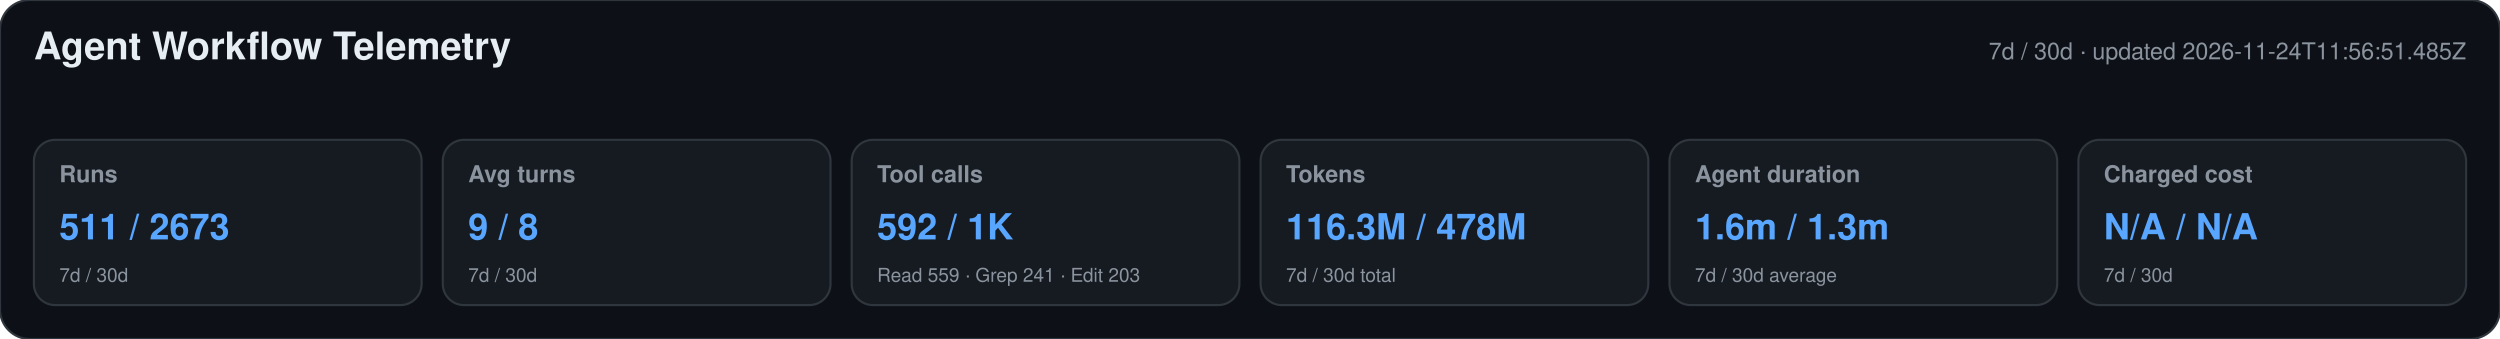
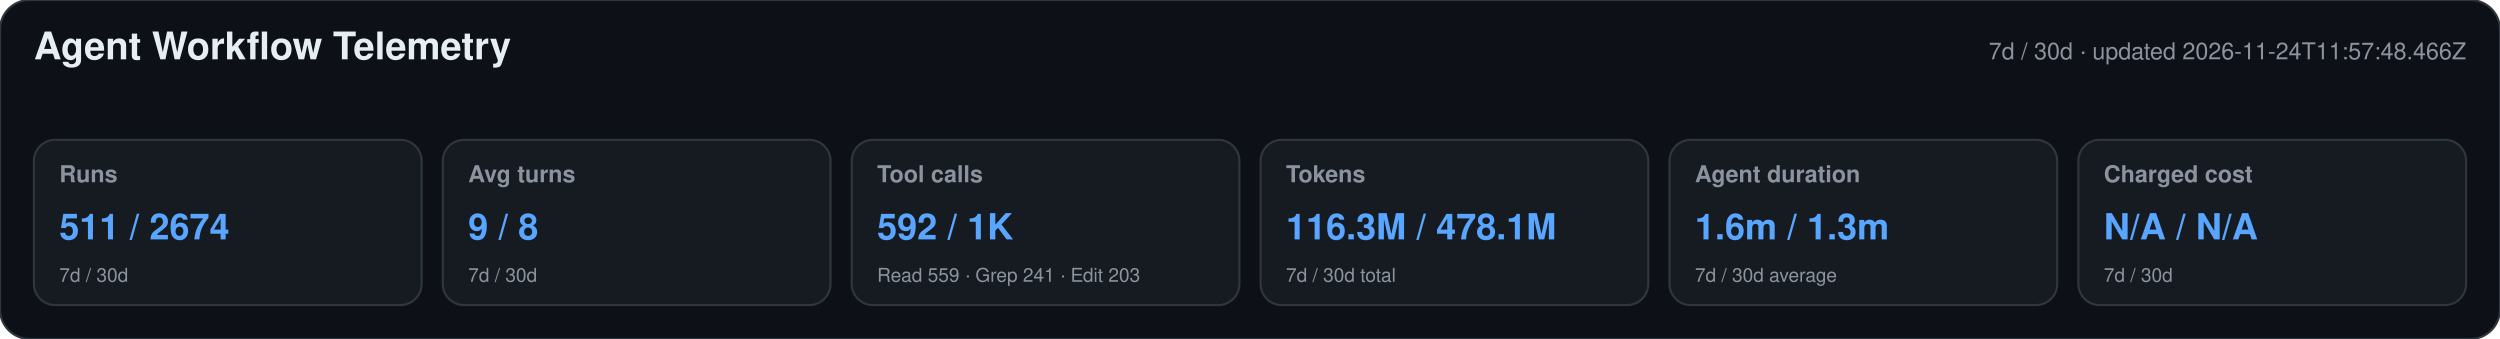
<svg xmlns="http://www.w3.org/2000/svg" width="1180" height="160" viewBox="0 0 1180 160" role="img" aria-labelledby="title desc">
  <style>text{font-family:-apple-system,BlinkMacSystemFont,"Segoe UI",Helvetica,Arial,sans-serif}.heading{font-size:18px;font-weight:650;fill:#e6edf3}.meta,.label,.secondary{fill:#8b949e}.meta,.label{font-size:11px}.label{font-weight:600}.primary{font-size:17px;font-weight:700;fill:#58a6ff}.secondary{font-size:9px}</style>
  <rect width="1180" height="160" rx="14" fill="#0d1117" stroke="#30363d" />
  <text x="16" y="28" class="heading">Agent Workflow Telemetry</text>
-   <text x="1164" y="28" text-anchor="end" class="meta">7d / 30d · updated 2026-11-24T11:56:51.485Z</text>
+   <text x="1164" y="28" text-anchor="end" class="meta">7d / 30d · updated 2026-11-24T11:57:48.466Z</text>
  <g>
    <rect x="16" y="66" width="183" height="78" rx="10" fill="#161b22" stroke="#30363d" />
    <text x="28" y="86" class="label">Runs</text>
-     <text x="28" y="113" class="primary">511 / 2673</text>
+     <text x="28" y="113" class="primary">511 / 2674</text>
    <text x="28" y="133" class="secondary">7d / 30d</text>
  </g>
  <g>
    <rect x="209" y="66" width="183" height="78" rx="10" fill="#161b22" stroke="#30363d" />
    <text x="221" y="86" class="label">Avg turns</text>
    <text x="221" y="113" class="primary">9 / 8</text>
    <text x="221" y="133" class="secondary">7d / 30d</text>
  </g>
  <g>
    <rect x="402" y="66" width="183" height="78" rx="10" fill="#161b22" stroke="#30363d" />
    <text x="414" y="86" class="label">Tool calls</text>
    <text x="414" y="113" class="primary">592 / 1K</text>
    <text x="414" y="133" class="secondary">Read 559 · Grep 241 · Edit 203</text>
  </g>
  <g>
    <rect x="595" y="66" width="183" height="78" rx="10" fill="#161b22" stroke="#30363d" />
    <text x="607" y="86" class="label">Tokens</text>
-     <text x="607" y="113" class="primary">116.3M / 478M</text>
+     <text x="607" y="113" class="primary">116.3M / 478.1M</text>
    <text x="607" y="133" class="secondary">7d / 30d total</text>
  </g>
  <g>
    <rect x="788" y="66" width="183" height="78" rx="10" fill="#161b22" stroke="#30363d" />
    <text x="800" y="86" class="label">Agent duration</text>
    <text x="800" y="113" class="primary">1.6m / 1.3m</text>
    <text x="800" y="133" class="secondary">7d / 30d average</text>
  </g>
  <g>
    <rect x="981" y="66" width="183" height="78" rx="10" fill="#161b22" stroke="#30363d" />
    <text x="993" y="86" class="label">Charged cost</text>
    <text x="993" y="113" class="primary">N/A / N/A</text>
    <text x="993" y="133" class="secondary">7d / 30d</text>
  </g>
</svg>
